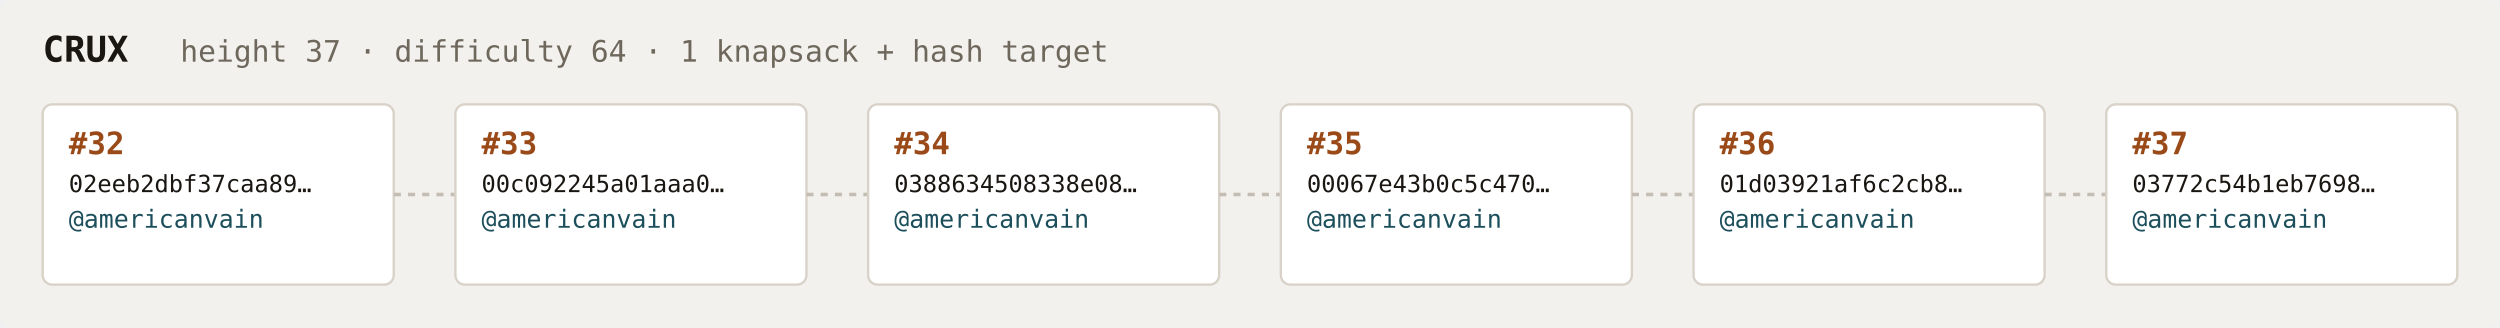
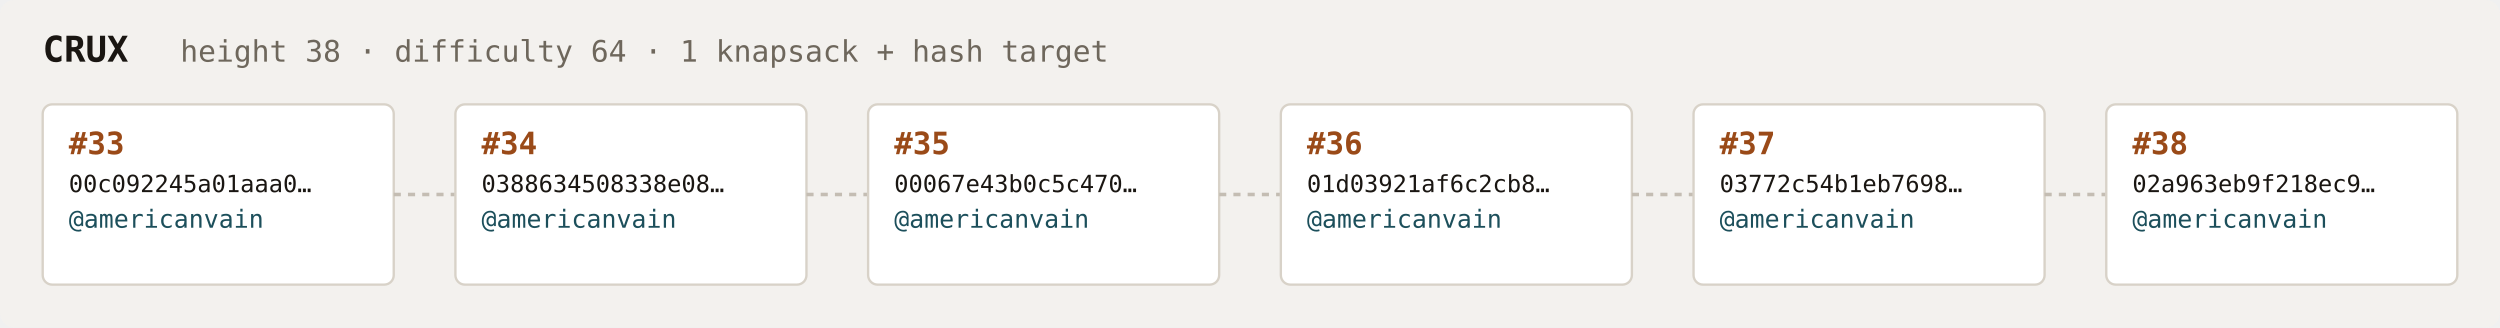
<svg xmlns="http://www.w3.org/2000/svg" width="1054" height="138" viewBox="0 0 1054 138" font-family="ui-monospace,SFMono-Regular,Menlo,monospace">
  <rect fill="#f3f1ee" width="1054" height="138" rx="6" />
  <text x="18" y="26" fill="#1a1612" font-size="15" font-weight="700">CRUX</text>
-   <text x="76" y="26" fill="#6e675c" font-size="12.5">height 37 · difficulty 64 · 1 knapsack + hash target</text>
+   <text x="76" y="26" fill="#6e675c" font-size="12.5">height 38 · difficulty 64 · 1 knapsack + hash target</text>
  <rect x="18" y="44" width="148" height="76" rx="4" fill="#ffffff" stroke="#d8d2c8" stroke-width="1" />
-   <text x="29" y="65" fill="#9a4a18" font-size="13" font-weight="700">#32</text>
-   <text x="29" y="81" fill="#1a1612" font-size="10">02eeb2dbf37caa89…</text>
+   <text x="29" y="65" fill="#9a4a18" font-size="13" font-weight="700">#33</text>
+   <text x="29" y="81" fill="#1a1612" font-size="10">00c092245a01aaa0…</text>
  <text x="29" y="96" fill="#1c4f5b" font-size="10.5">@americanvain</text>
  <text x="29" y="110" fill="#6e675c" font-size="9" />
  <line x1="166" y1="82.0" x2="192" y2="82.0" stroke="#c4bdb3" stroke-width="1.5" stroke-dasharray="3 3" />
  <rect x="192" y="44" width="148" height="76" rx="4" fill="#ffffff" stroke="#d8d2c8" stroke-width="1" />
-   <text x="203" y="65" fill="#9a4a18" font-size="13" font-weight="700">#33</text>
-   <text x="203" y="81" fill="#1a1612" font-size="10">00c092245a01aaa0…</text>
+   <text x="203" y="65" fill="#9a4a18" font-size="13" font-weight="700">#34</text>
+   <text x="203" y="81" fill="#1a1612" font-size="10">0388634508338e08…</text>
  <text x="203" y="96" fill="#1c4f5b" font-size="10.5">@americanvain</text>
  <text x="203" y="110" fill="#6e675c" font-size="9" />
  <line x1="340" y1="82.0" x2="366" y2="82.0" stroke="#c4bdb3" stroke-width="1.5" stroke-dasharray="3 3" />
  <rect x="366" y="44" width="148" height="76" rx="4" fill="#ffffff" stroke="#d8d2c8" stroke-width="1" />
-   <text x="377" y="65" fill="#9a4a18" font-size="13" font-weight="700">#34</text>
-   <text x="377" y="81" fill="#1a1612" font-size="10">0388634508338e08…</text>
+   <text x="377" y="65" fill="#9a4a18" font-size="13" font-weight="700">#35</text>
+   <text x="377" y="81" fill="#1a1612" font-size="10">00067e43b0c5c470…</text>
  <text x="377" y="96" fill="#1c4f5b" font-size="10.5">@americanvain</text>
  <text x="377" y="110" fill="#6e675c" font-size="9" />
  <line x1="514" y1="82.0" x2="540" y2="82.0" stroke="#c4bdb3" stroke-width="1.5" stroke-dasharray="3 3" />
  <rect x="540" y="44" width="148" height="76" rx="4" fill="#ffffff" stroke="#d8d2c8" stroke-width="1" />
-   <text x="551" y="65" fill="#9a4a18" font-size="13" font-weight="700">#35</text>
-   <text x="551" y="81" fill="#1a1612" font-size="10">00067e43b0c5c470…</text>
+   <text x="551" y="65" fill="#9a4a18" font-size="13" font-weight="700">#36</text>
+   <text x="551" y="81" fill="#1a1612" font-size="10">01d03921af6c2cb8…</text>
  <text x="551" y="96" fill="#1c4f5b" font-size="10.5">@americanvain</text>
  <text x="551" y="110" fill="#6e675c" font-size="9" />
  <line x1="688" y1="82.0" x2="714" y2="82.0" stroke="#c4bdb3" stroke-width="1.5" stroke-dasharray="3 3" />
  <rect x="714" y="44" width="148" height="76" rx="4" fill="#ffffff" stroke="#d8d2c8" stroke-width="1" />
-   <text x="725" y="65" fill="#9a4a18" font-size="13" font-weight="700">#36</text>
-   <text x="725" y="81" fill="#1a1612" font-size="10">01d03921af6c2cb8…</text>
+   <text x="725" y="65" fill="#9a4a18" font-size="13" font-weight="700">#37</text>
+   <text x="725" y="81" fill="#1a1612" font-size="10">03772c54b1eb7698…</text>
  <text x="725" y="96" fill="#1c4f5b" font-size="10.5">@americanvain</text>
  <text x="725" y="110" fill="#6e675c" font-size="9" />
  <line x1="862" y1="82.0" x2="888" y2="82.0" stroke="#c4bdb3" stroke-width="1.5" stroke-dasharray="3 3" />
  <rect x="888" y="44" width="148" height="76" rx="4" fill="#ffffff" stroke="#d8d2c8" stroke-width="1" />
-   <text x="899" y="65" fill="#9a4a18" font-size="13" font-weight="700">#37</text>
-   <text x="899" y="81" fill="#1a1612" font-size="10">03772c54b1eb7698…</text>
+   <text x="899" y="65" fill="#9a4a18" font-size="13" font-weight="700">#38</text>
+   <text x="899" y="81" fill="#1a1612" font-size="10">02a963eb9f218ec9…</text>
  <text x="899" y="96" fill="#1c4f5b" font-size="10.5">@americanvain</text>
  <text x="899" y="110" fill="#6e675c" font-size="9" />
</svg>
